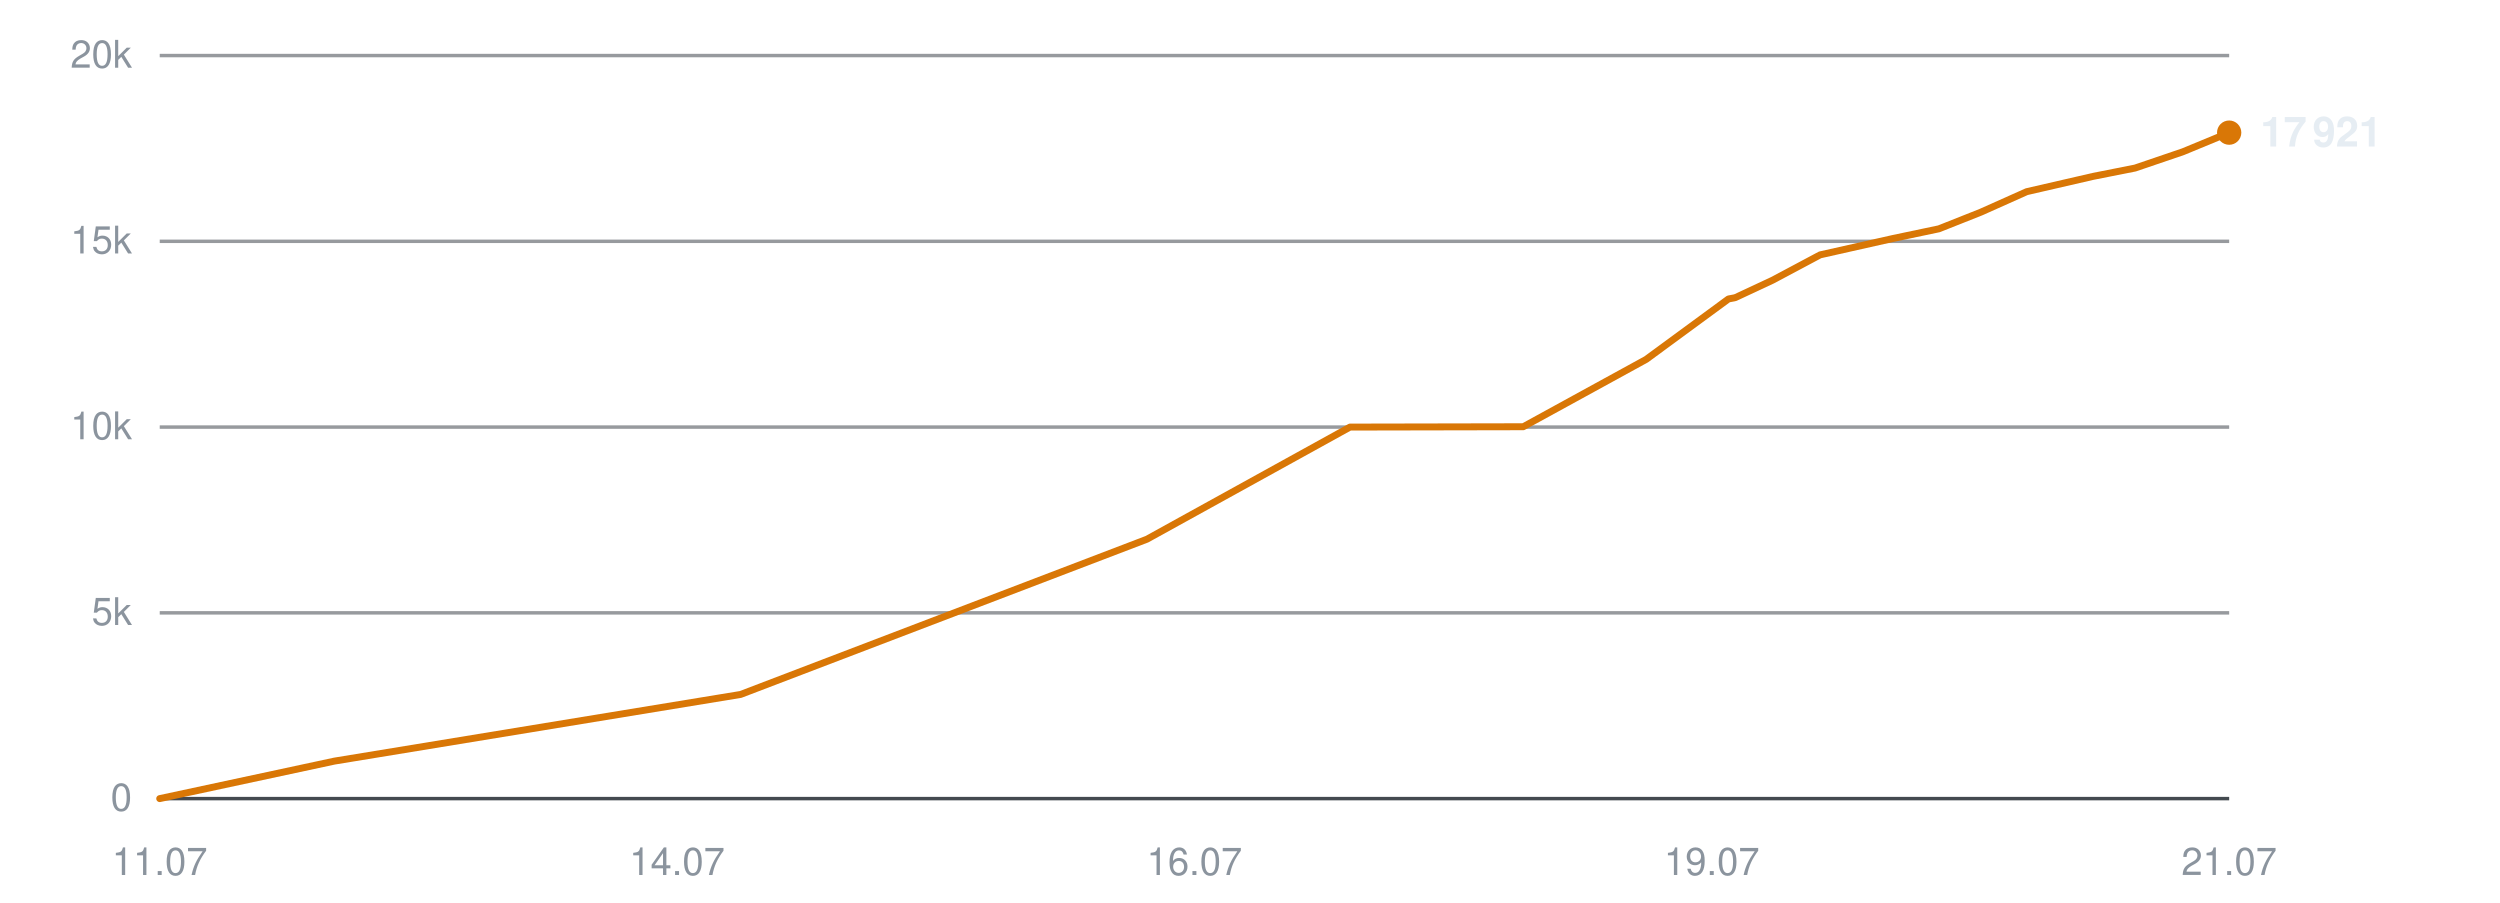
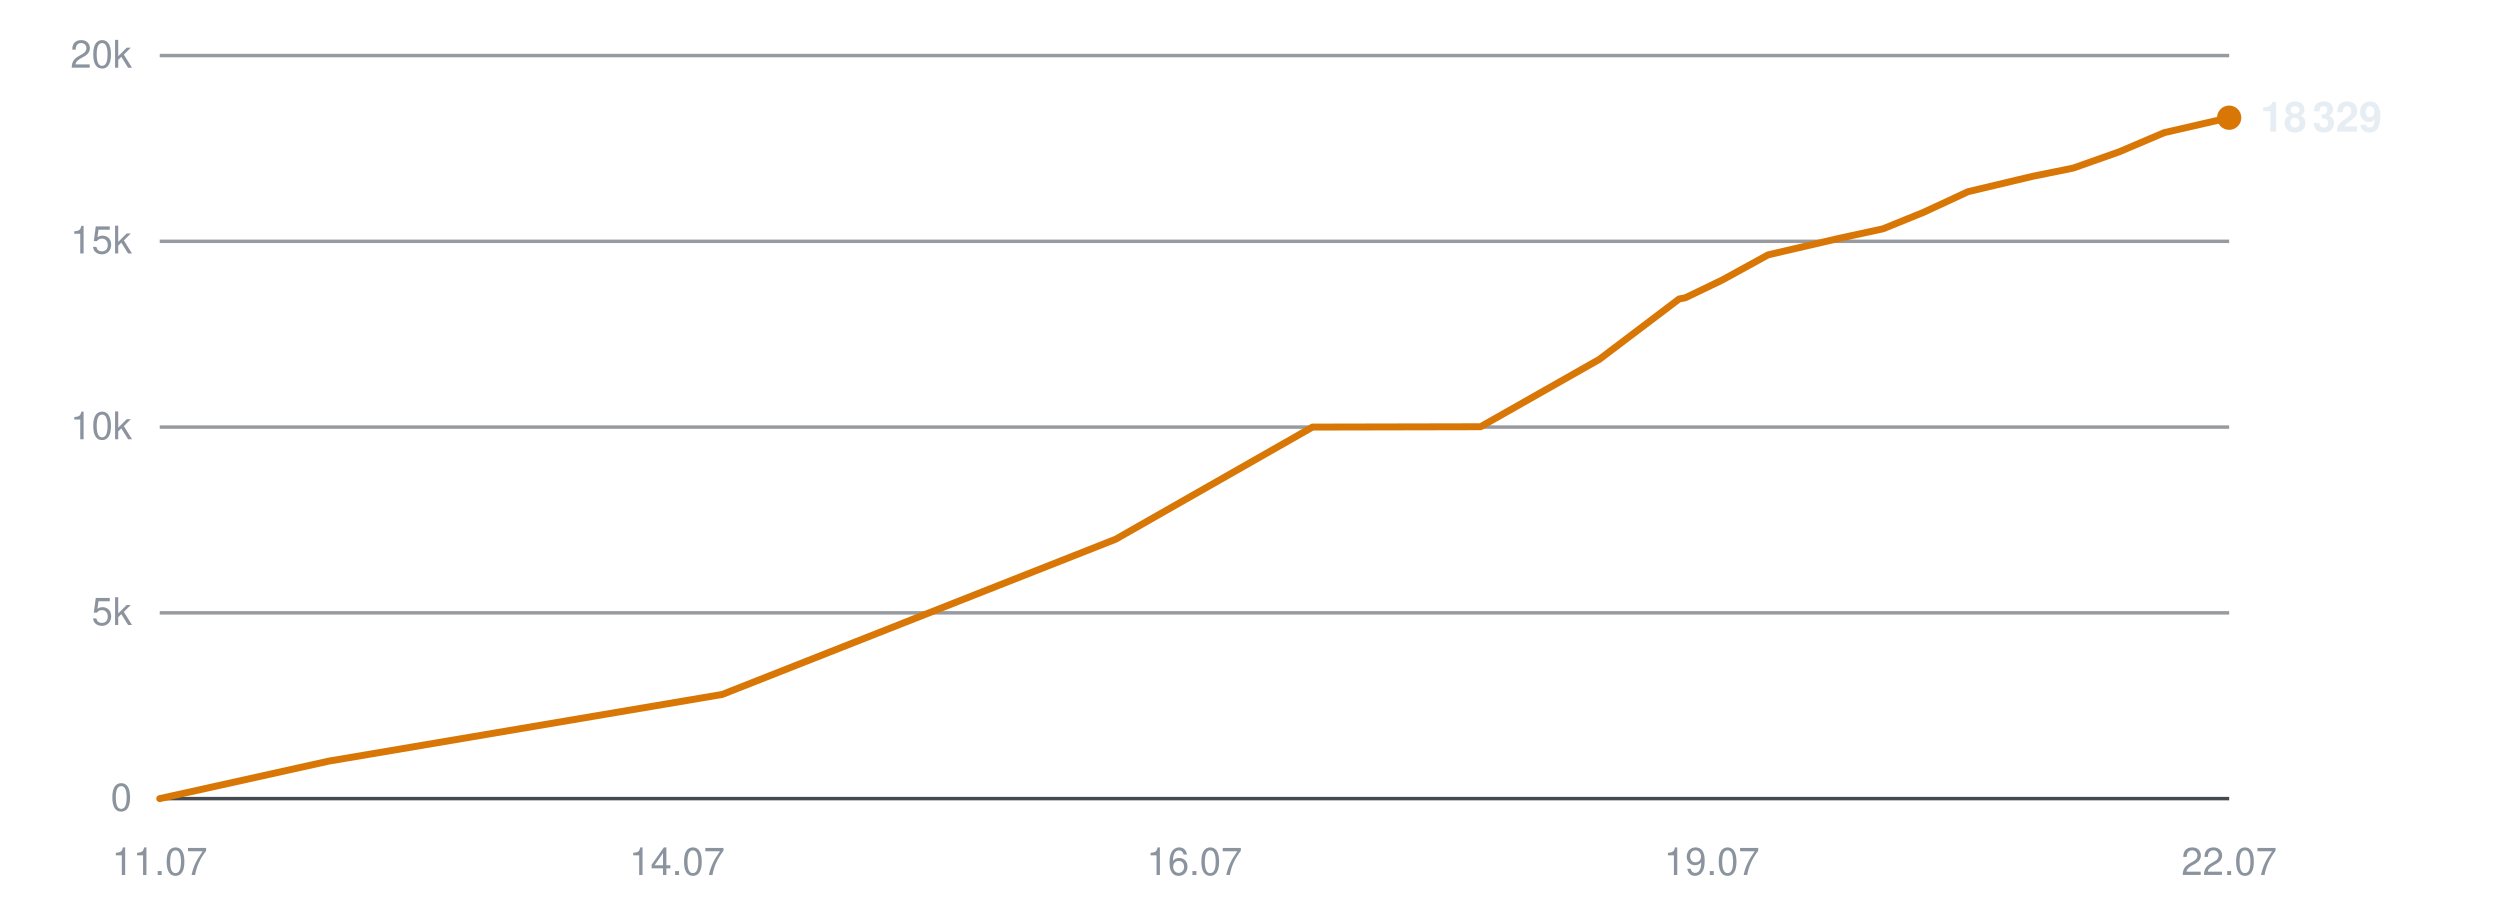
<svg xmlns="http://www.w3.org/2000/svg" viewBox="0 0 720 260" width="720" height="260" role="img" aria-label="Subscribers over time">
  <line x1="46" y1="230.0" x2="642" y2="230.0" stroke="#30363d" stroke-width="1" opacity="0.9" />
  <text x="38" y="233.5" text-anchor="end" font-family="-apple-system,BlinkMacSystemFont,'Segoe UI',Helvetica,Arial,sans-serif" font-size="11" fill="#8b949e">0</text>
  <line x1="46" y1="176.5" x2="642" y2="176.5" stroke="#30363d" stroke-width="1" opacity="0.5" />
  <text x="38" y="180.0" text-anchor="end" font-family="-apple-system,BlinkMacSystemFont,'Segoe UI',Helvetica,Arial,sans-serif" font-size="11" fill="#8b949e">5k</text>
  <line x1="46" y1="123.0" x2="642" y2="123.0" stroke="#30363d" stroke-width="1" opacity="0.5" />
  <text x="38" y="126.5" text-anchor="end" font-family="-apple-system,BlinkMacSystemFont,'Segoe UI',Helvetica,Arial,sans-serif" font-size="11" fill="#8b949e">10k</text>
  <line x1="46" y1="69.5" x2="642" y2="69.5" stroke="#30363d" stroke-width="1" opacity="0.5" />
  <text x="38" y="73.0" text-anchor="end" font-family="-apple-system,BlinkMacSystemFont,'Segoe UI',Helvetica,Arial,sans-serif" font-size="11" fill="#8b949e">15k</text>
  <line x1="46" y1="16.0" x2="642" y2="16.0" stroke="#30363d" stroke-width="1" opacity="0.5" />
  <text x="38" y="19.5" text-anchor="end" font-family="-apple-system,BlinkMacSystemFont,'Segoe UI',Helvetica,Arial,sans-serif" font-size="11" fill="#8b949e">20k</text>
  <text x="46.0" y="252" text-anchor="middle" font-family="-apple-system,BlinkMacSystemFont,'Segoe UI',Helvetica,Arial,sans-serif" font-size="11" fill="#8b949e">11.07</text>
  <text x="195.0" y="252" text-anchor="middle" font-family="-apple-system,BlinkMacSystemFont,'Segoe UI',Helvetica,Arial,sans-serif" font-size="11" fill="#8b949e">14.07</text>
  <text x="344.0" y="252" text-anchor="middle" font-family="-apple-system,BlinkMacSystemFont,'Segoe UI',Helvetica,Arial,sans-serif" font-size="11" fill="#8b949e">16.07</text>
  <text x="493.0" y="252" text-anchor="middle" font-family="-apple-system,BlinkMacSystemFont,'Segoe UI',Helvetica,Arial,sans-serif" font-size="11" fill="#8b949e">19.07</text>
-   <text x="642.0" y="252" text-anchor="middle" font-family="-apple-system,BlinkMacSystemFont,'Segoe UI',Helvetica,Arial,sans-serif" font-size="11" fill="#8b949e">21.07</text>
-   <polyline points="46.0,230.0 96.3,219.2 213.3,200.0 330.3,155.3 388.8,123.0 438.7,122.9 474.1,103.5 497.8,86.1 499.4,85.8 499.8,85.7 510.5,80.7 524.2,73.4 545.1,68.7 558.4,65.9 570.5,61.1 583.7,55.2 602.8,50.8 614.9,48.4 628.7,43.7 642.0,38.2" fill="none" stroke="#d97706" stroke-width="2" stroke-linejoin="round" stroke-linecap="round" />
-   <circle cx="642.0" cy="38.2" r="3.5" fill="#d97706" />
-   <text x="651.0" y="42.2" font-family="-apple-system,BlinkMacSystemFont,'Segoe UI',Helvetica,Arial,sans-serif" font-size="12" font-weight="600" fill="#e6edf3">17 921</text>
+   <text x="642.0" y="252" text-anchor="middle" font-family="-apple-system,BlinkMacSystemFont,'Segoe UI',Helvetica,Arial,sans-serif" font-size="11" fill="#8b949e">22.07</text>
+   <polyline points="46.0,230.0 94.7,219.2 208.0,200.0 321.3,155.3 378.0,123.0 426.4,122.9 460.6,103.5 483.6,86.1 485.2,85.8 485.5,85.7 495.9,80.7 509.2,73.4 529.4,68.7 542.3,65.9 554.1,61.1 566.8,55.2 585.3,50.8 597.1,48.4 610.4,43.7 623.3,38.2 642.0,33.9" fill="none" stroke="#d97706" stroke-width="2" stroke-linejoin="round" stroke-linecap="round" />
+   <circle cx="642.0" cy="33.9" r="3.5" fill="#d97706" />
+   <text x="651.0" y="37.9" font-family="-apple-system,BlinkMacSystemFont,'Segoe UI',Helvetica,Arial,sans-serif" font-size="12" font-weight="600" fill="#e6edf3">18 329</text>
</svg>
